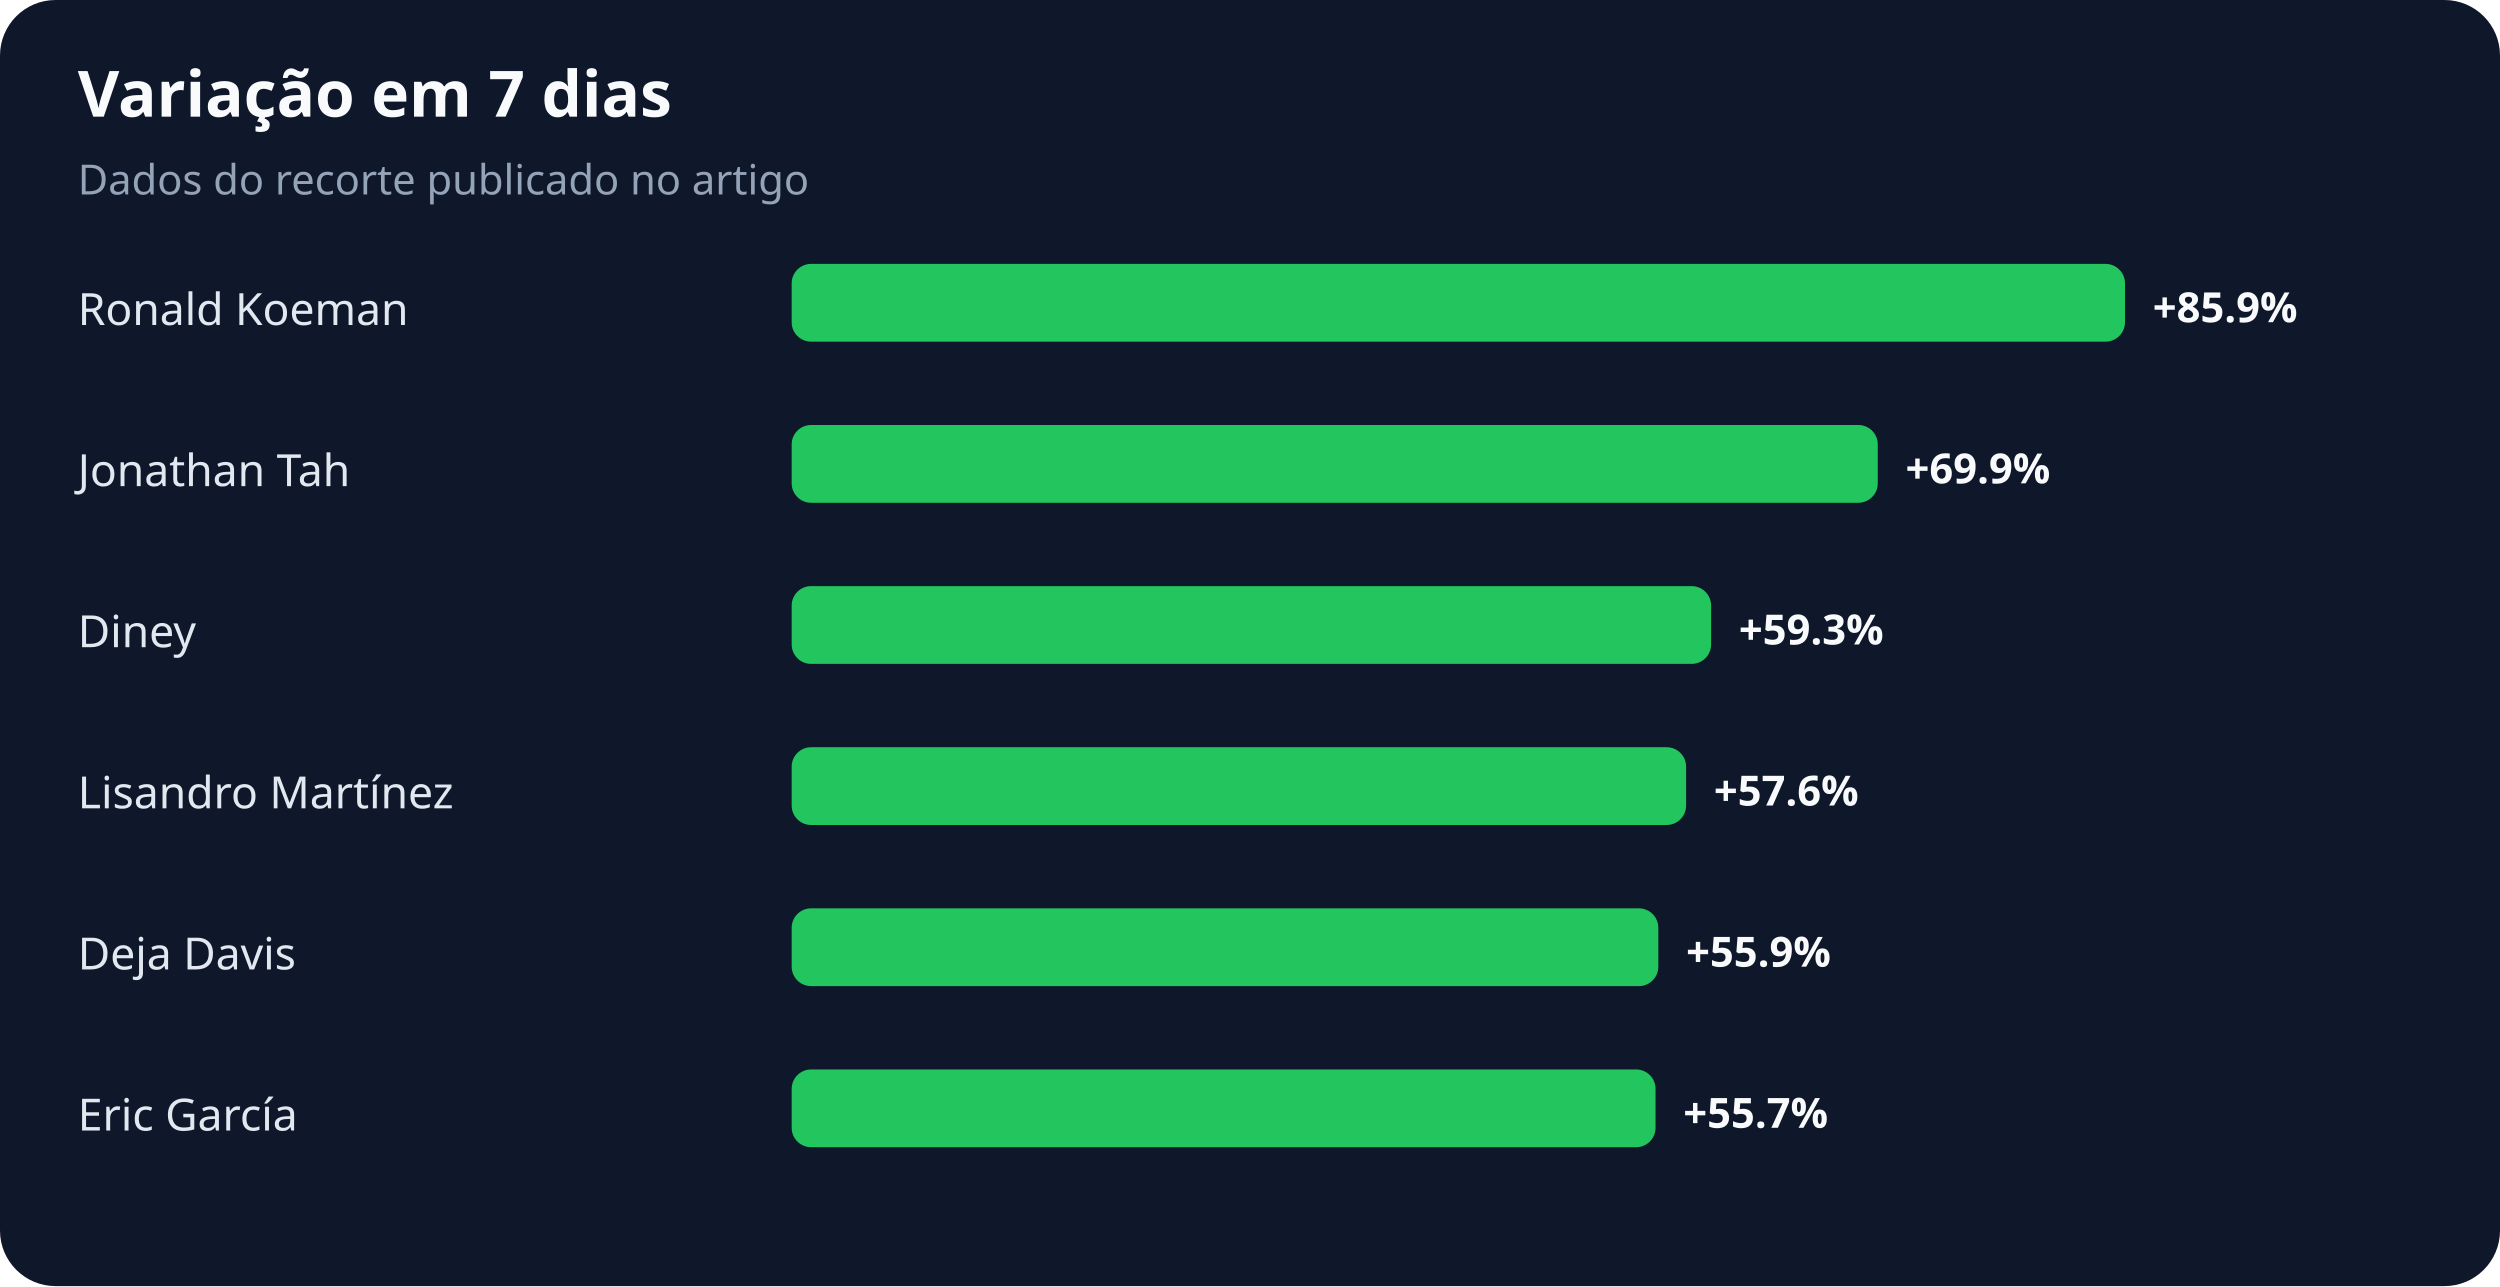
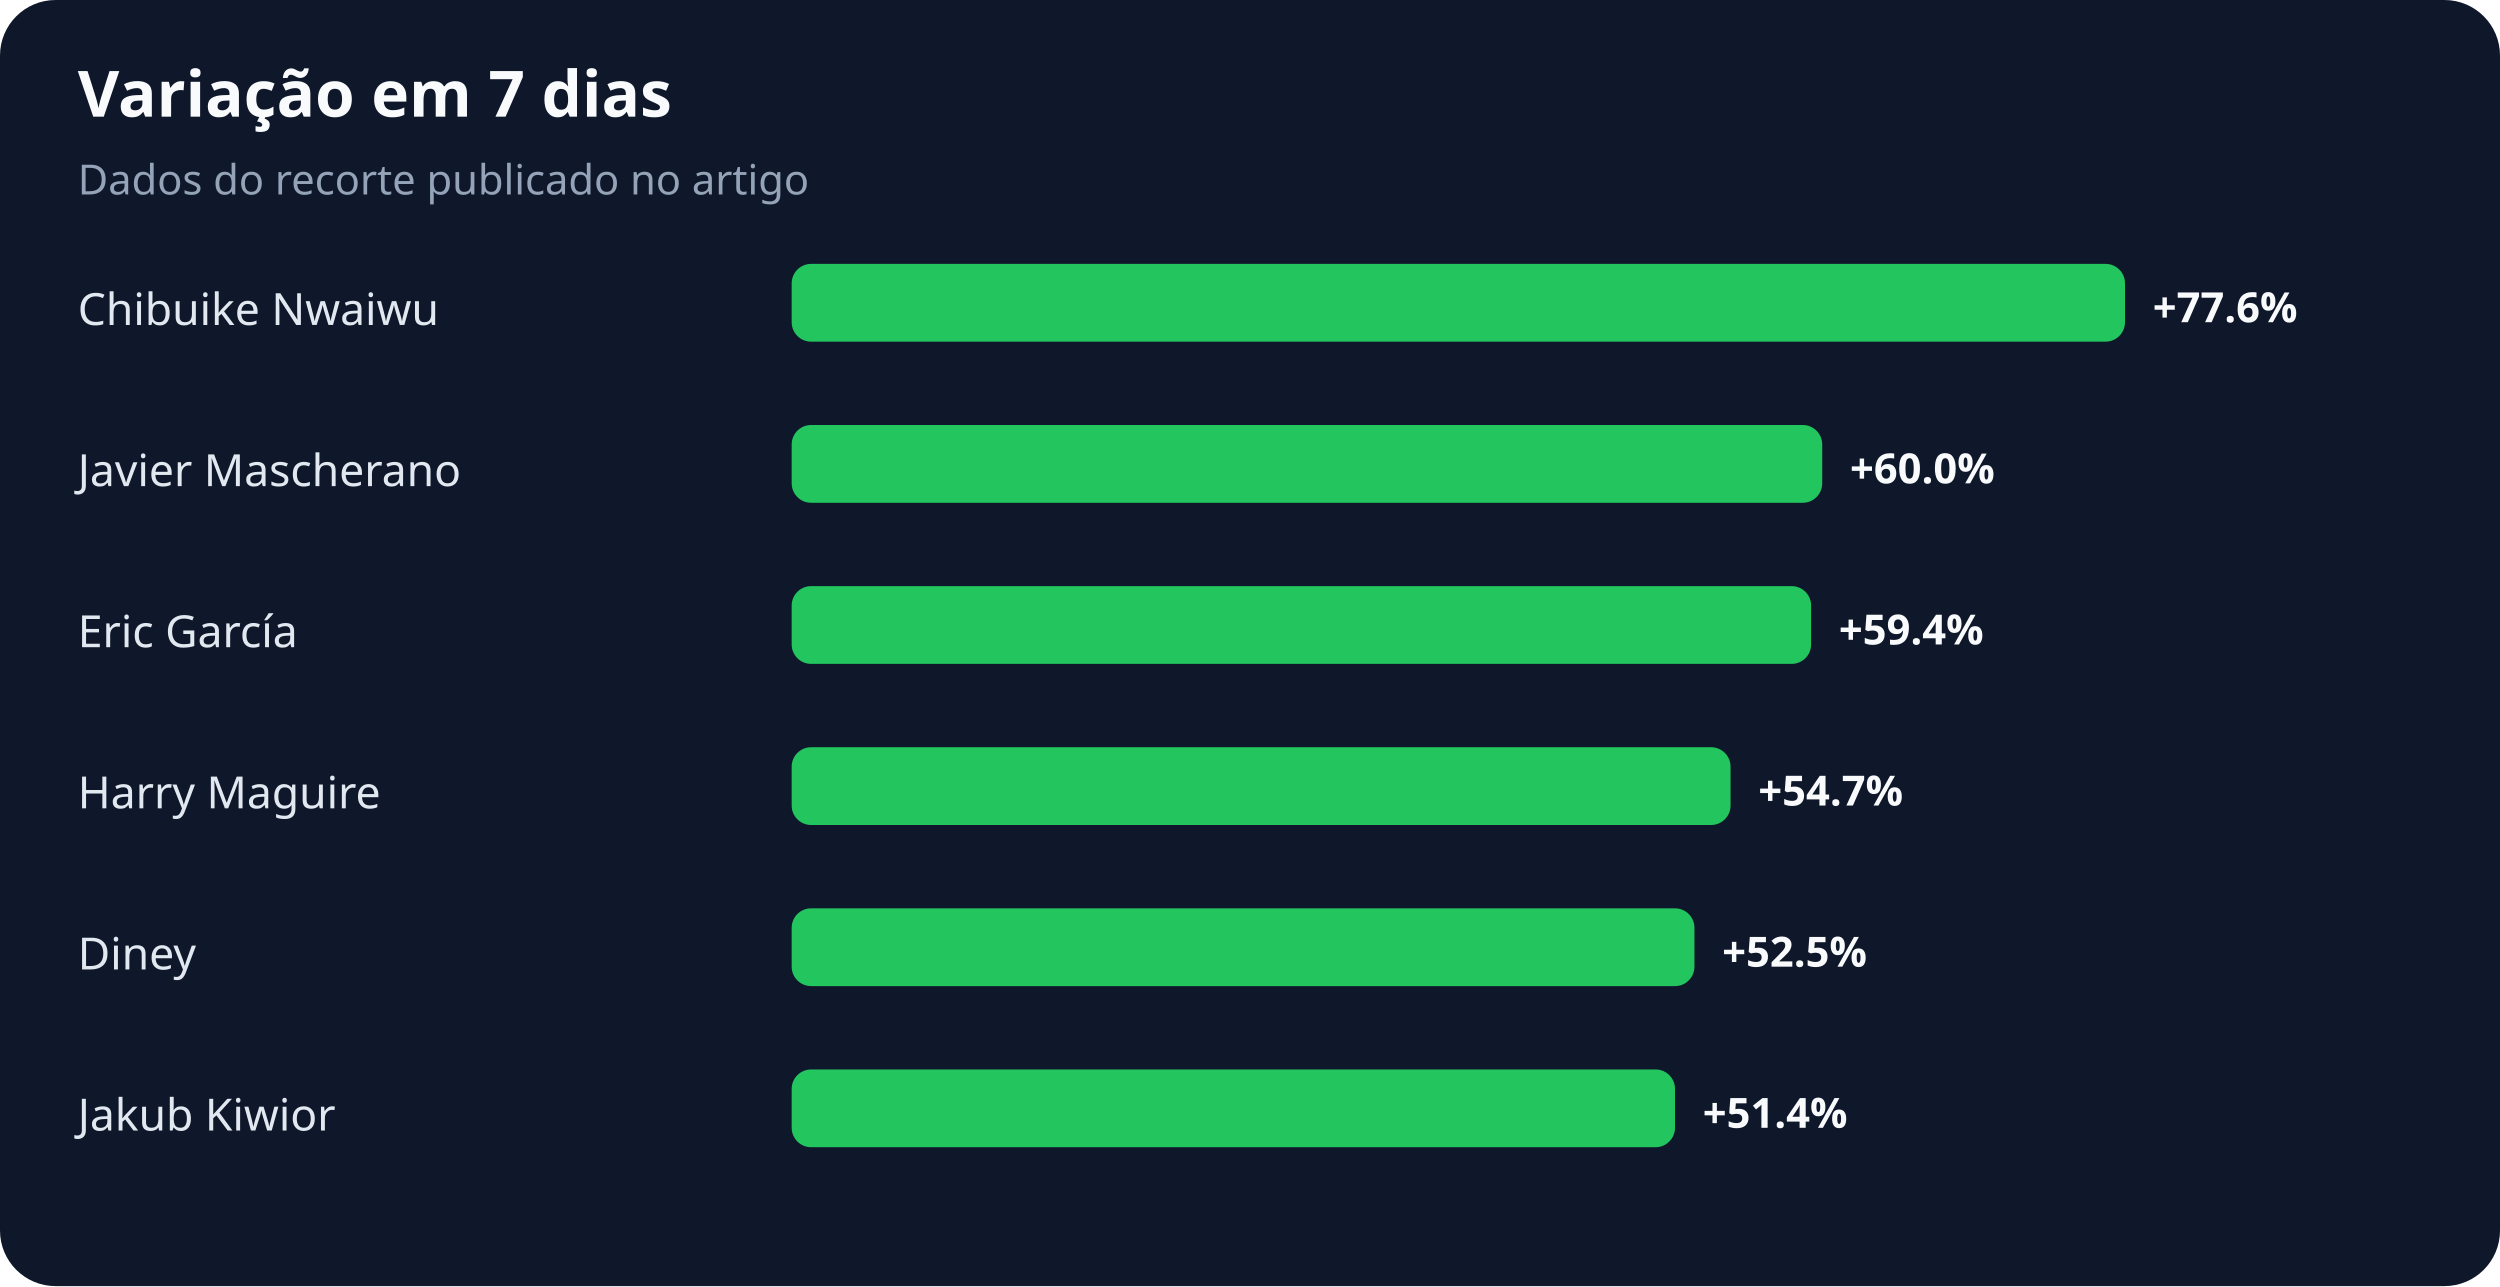
<svg xmlns="http://www.w3.org/2000/svg" width="900" height="463" viewBox="0 0 900 463" role="img" aria-labelledby="title desc">
  <rect width="100%" height="100%" rx="20" fill="#0f172a" />
  <text x="28" y="42" fill="#f8fafc" font-family="system-ui,sans-serif" font-size="23" font-weight="700">Variação em 7 dias</text>
  <text x="28" y="70" fill="#94a3b8" font-family="system-ui,sans-serif" font-size="15">Dados do recorte publicado no artigo</text>
-   <text x="28" y="117" fill="#e2e8f0" font-family="system-ui,sans-serif" font-size="16">Ronald Koeman</text>
+   <text x="28" y="117" fill="#e2e8f0" font-family="system-ui,sans-serif" font-size="16">Chibuike Nwaiwu</text>
  <rect x="285" y="95" width="480" height="28" rx="7" fill="#22c55e" />
-   <text x="775" y="116" fill="#f8fafc" font-family="system-ui,sans-serif" font-size="15" font-weight="700">+85.9%</text>
-   <text x="28" y="175" fill="#e2e8f0" font-family="system-ui,sans-serif" font-size="16">Jonathan Tah</text>
-   <rect x="285" y="153" width="391" height="28" rx="7" fill="#22c55e" />
-   <text x="686" y="174" fill="#f8fafc" font-family="system-ui,sans-serif" font-size="15" font-weight="700">+69.9%</text>
-   <text x="28" y="233" fill="#e2e8f0" font-family="system-ui,sans-serif" font-size="16">Diney</text>
-   <rect x="285" y="211" width="331" height="28" rx="7" fill="#22c55e" />
-   <text x="626" y="232" fill="#f8fafc" font-family="system-ui,sans-serif" font-size="15" font-weight="700">+59.3%</text>
-   <text x="28" y="291" fill="#e2e8f0" font-family="system-ui,sans-serif" font-size="16">Lisandro Martínez</text>
-   <rect x="285" y="269" width="322" height="28" rx="7" fill="#22c55e" />
-   <text x="617" y="290" fill="#f8fafc" font-family="system-ui,sans-serif" font-size="15" font-weight="700">+57.6%</text>
-   <text x="28" y="349" fill="#e2e8f0" font-family="system-ui,sans-serif" font-size="16">Deja Davis</text>
-   <rect x="285" y="327" width="312" height="28" rx="7" fill="#22c55e" />
-   <text x="607" y="348" fill="#f8fafc" font-family="system-ui,sans-serif" font-size="15" font-weight="700">+55.9%</text>
-   <text x="28" y="407" fill="#e2e8f0" font-family="system-ui,sans-serif" font-size="16">Eric García</text>
-   <rect x="285" y="385" width="311" height="28" rx="7" fill="#22c55e" />
-   <text x="606" y="406" fill="#f8fafc" font-family="system-ui,sans-serif" font-size="15" font-weight="700">+55.7%</text>
+   <text x="775" y="116" fill="#f8fafc" font-family="system-ui,sans-serif" font-size="15" font-weight="700">+77.6%</text>
+   <text x="28" y="175" fill="#e2e8f0" font-family="system-ui,sans-serif" font-size="16">Javier Mascherano</text>
+   <rect x="285" y="153" width="371" height="28" rx="7" fill="#22c55e" />
+   <text x="666" y="174" fill="#f8fafc" font-family="system-ui,sans-serif" font-size="15" font-weight="700">+60.0%</text>
+   <text x="28" y="233" fill="#e2e8f0" font-family="system-ui,sans-serif" font-size="16">Eric García</text>
+   <rect x="285" y="211" width="367" height="28" rx="7" fill="#22c55e" />
+   <text x="662" y="232" fill="#f8fafc" font-family="system-ui,sans-serif" font-size="15" font-weight="700">+59.4%</text>
+   <text x="28" y="291" fill="#e2e8f0" font-family="system-ui,sans-serif" font-size="16">Harry Maguire</text>
+   <rect x="285" y="269" width="338" height="28" rx="7" fill="#22c55e" />
+   <text x="633" y="290" fill="#f8fafc" font-family="system-ui,sans-serif" font-size="15" font-weight="700">+54.7%</text>
+   <text x="28" y="349" fill="#e2e8f0" font-family="system-ui,sans-serif" font-size="16">Diney</text>
+   <rect x="285" y="327" width="325" height="28" rx="7" fill="#22c55e" />
+   <text x="620" y="348" fill="#f8fafc" font-family="system-ui,sans-serif" font-size="15" font-weight="700">+52.5%</text>
+   <text x="28" y="407" fill="#e2e8f0" font-family="system-ui,sans-serif" font-size="16">Jakub Kiwior</text>
+   <rect x="285" y="385" width="318" height="28" rx="7" fill="#22c55e" />
+   <text x="613" y="406" fill="#f8fafc" font-family="system-ui,sans-serif" font-size="15" font-weight="700">+51.4%</text>
</svg>
